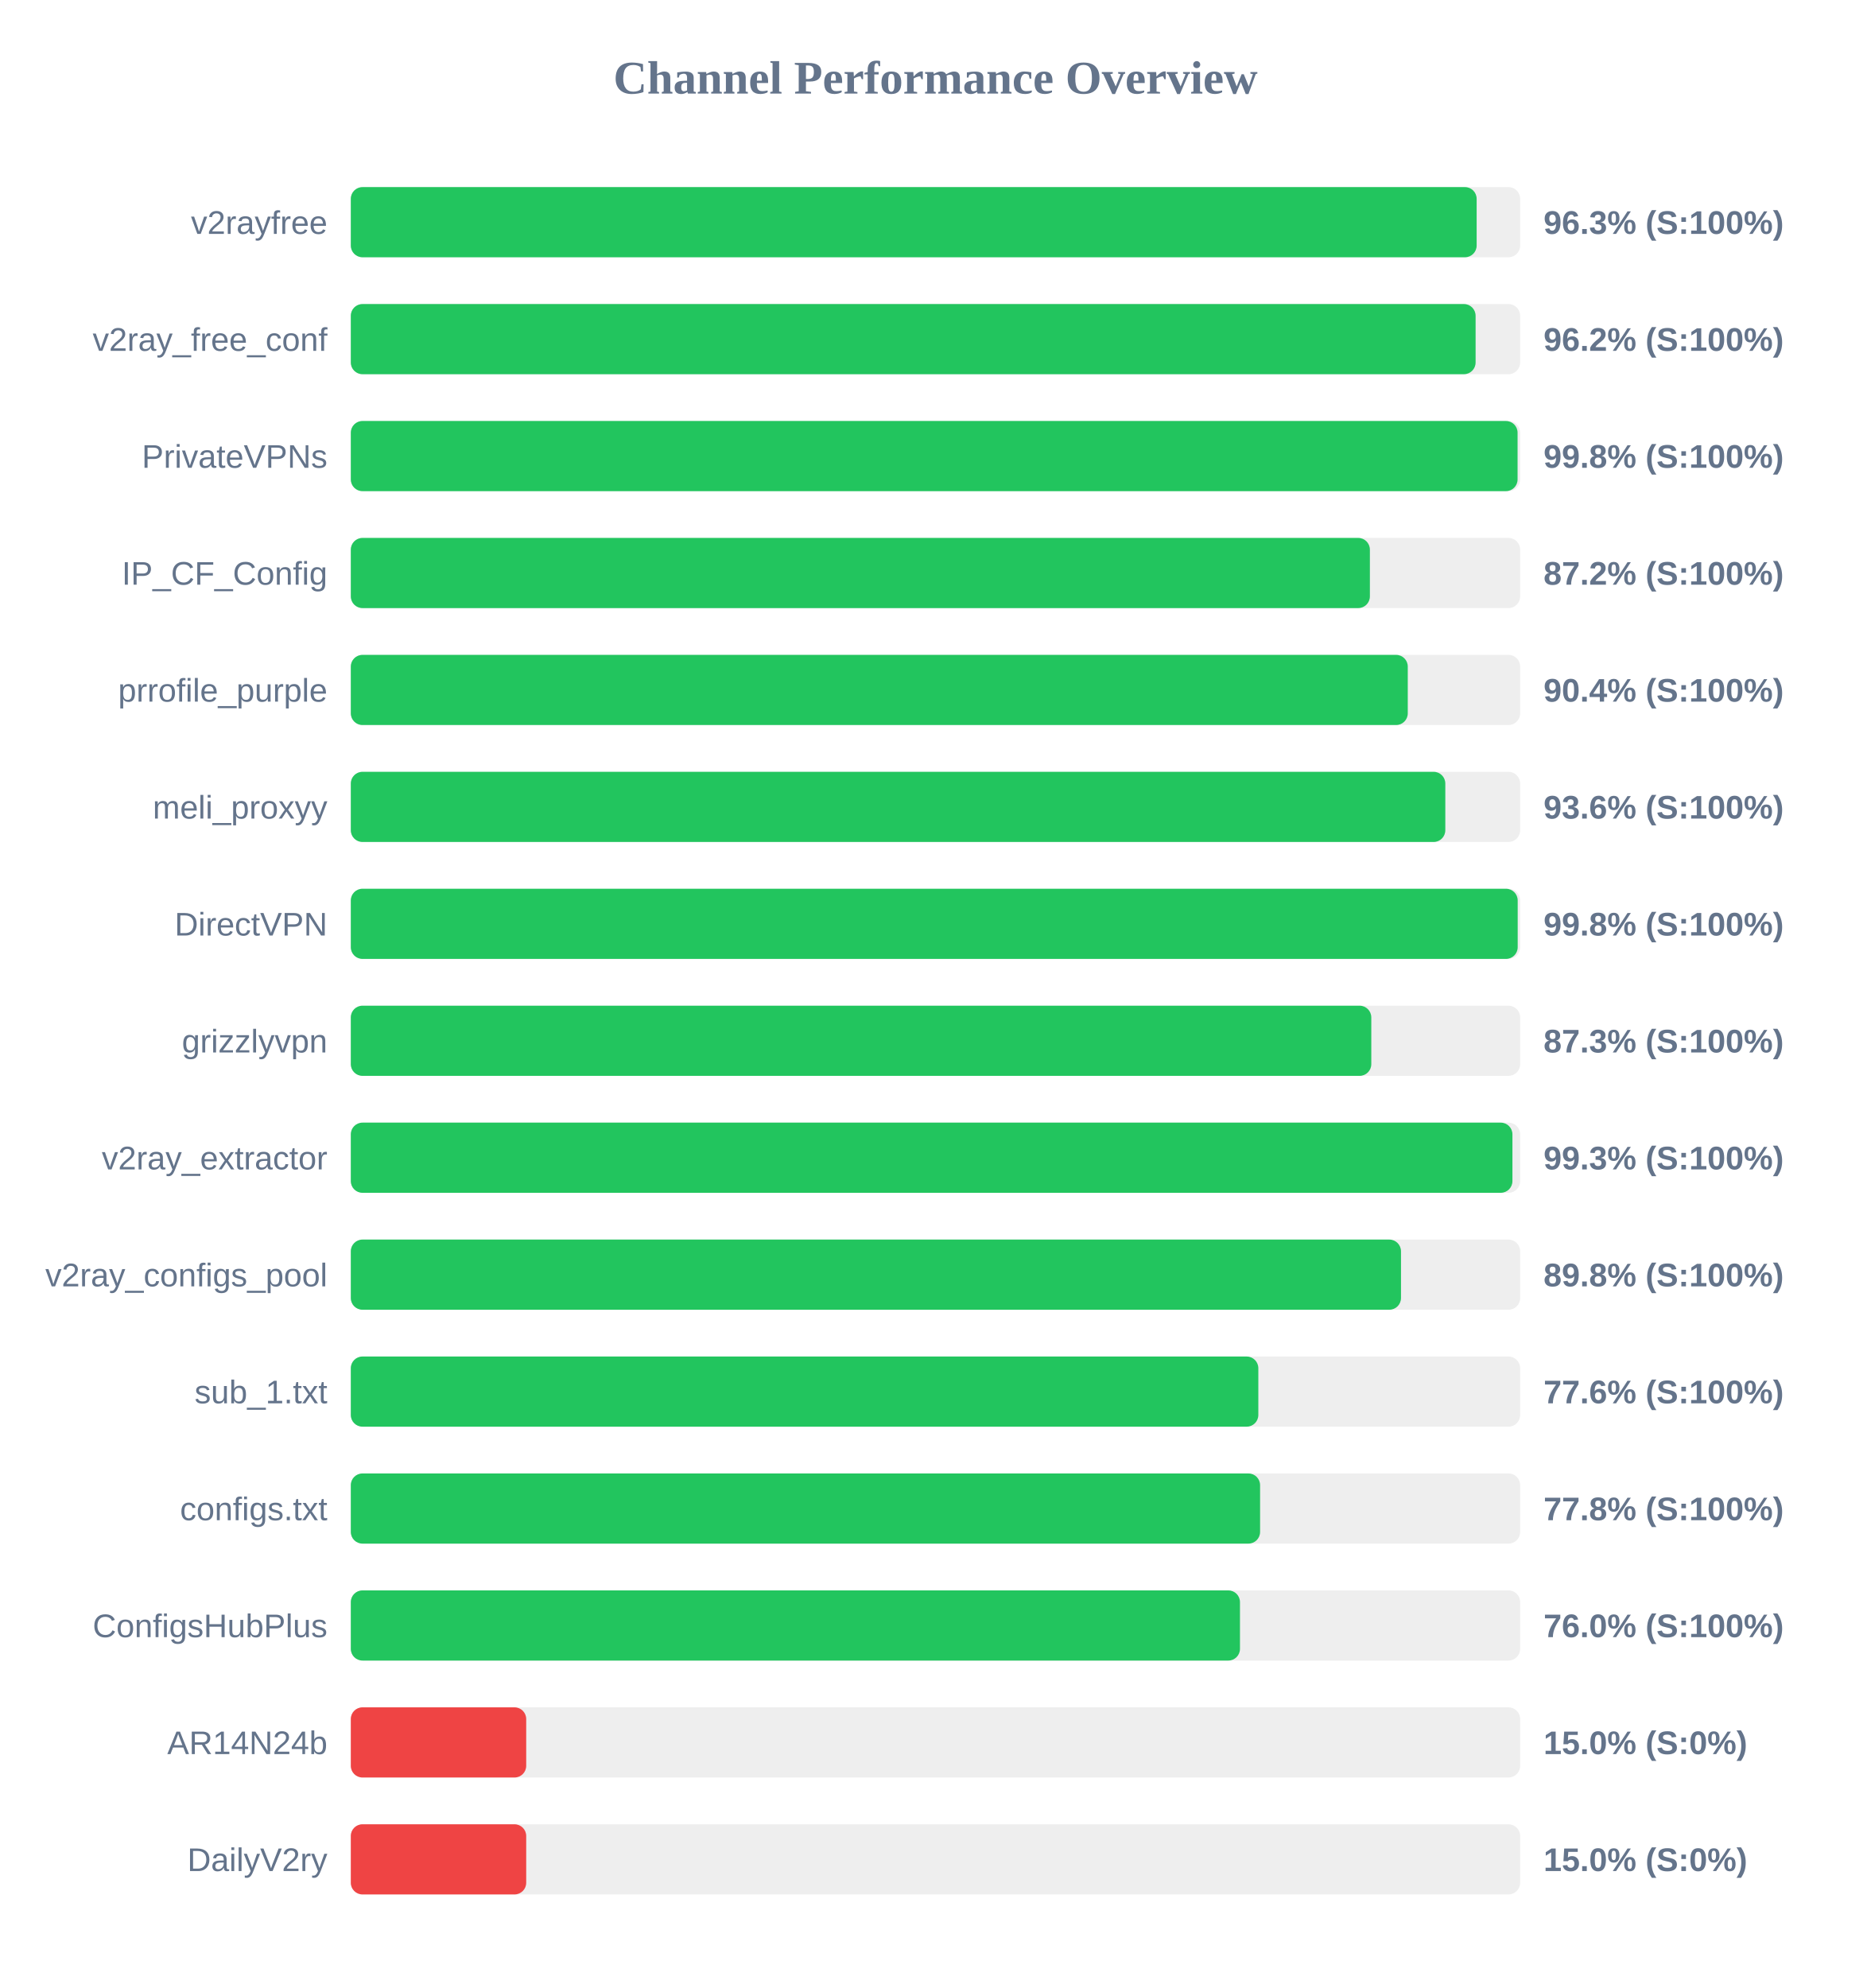
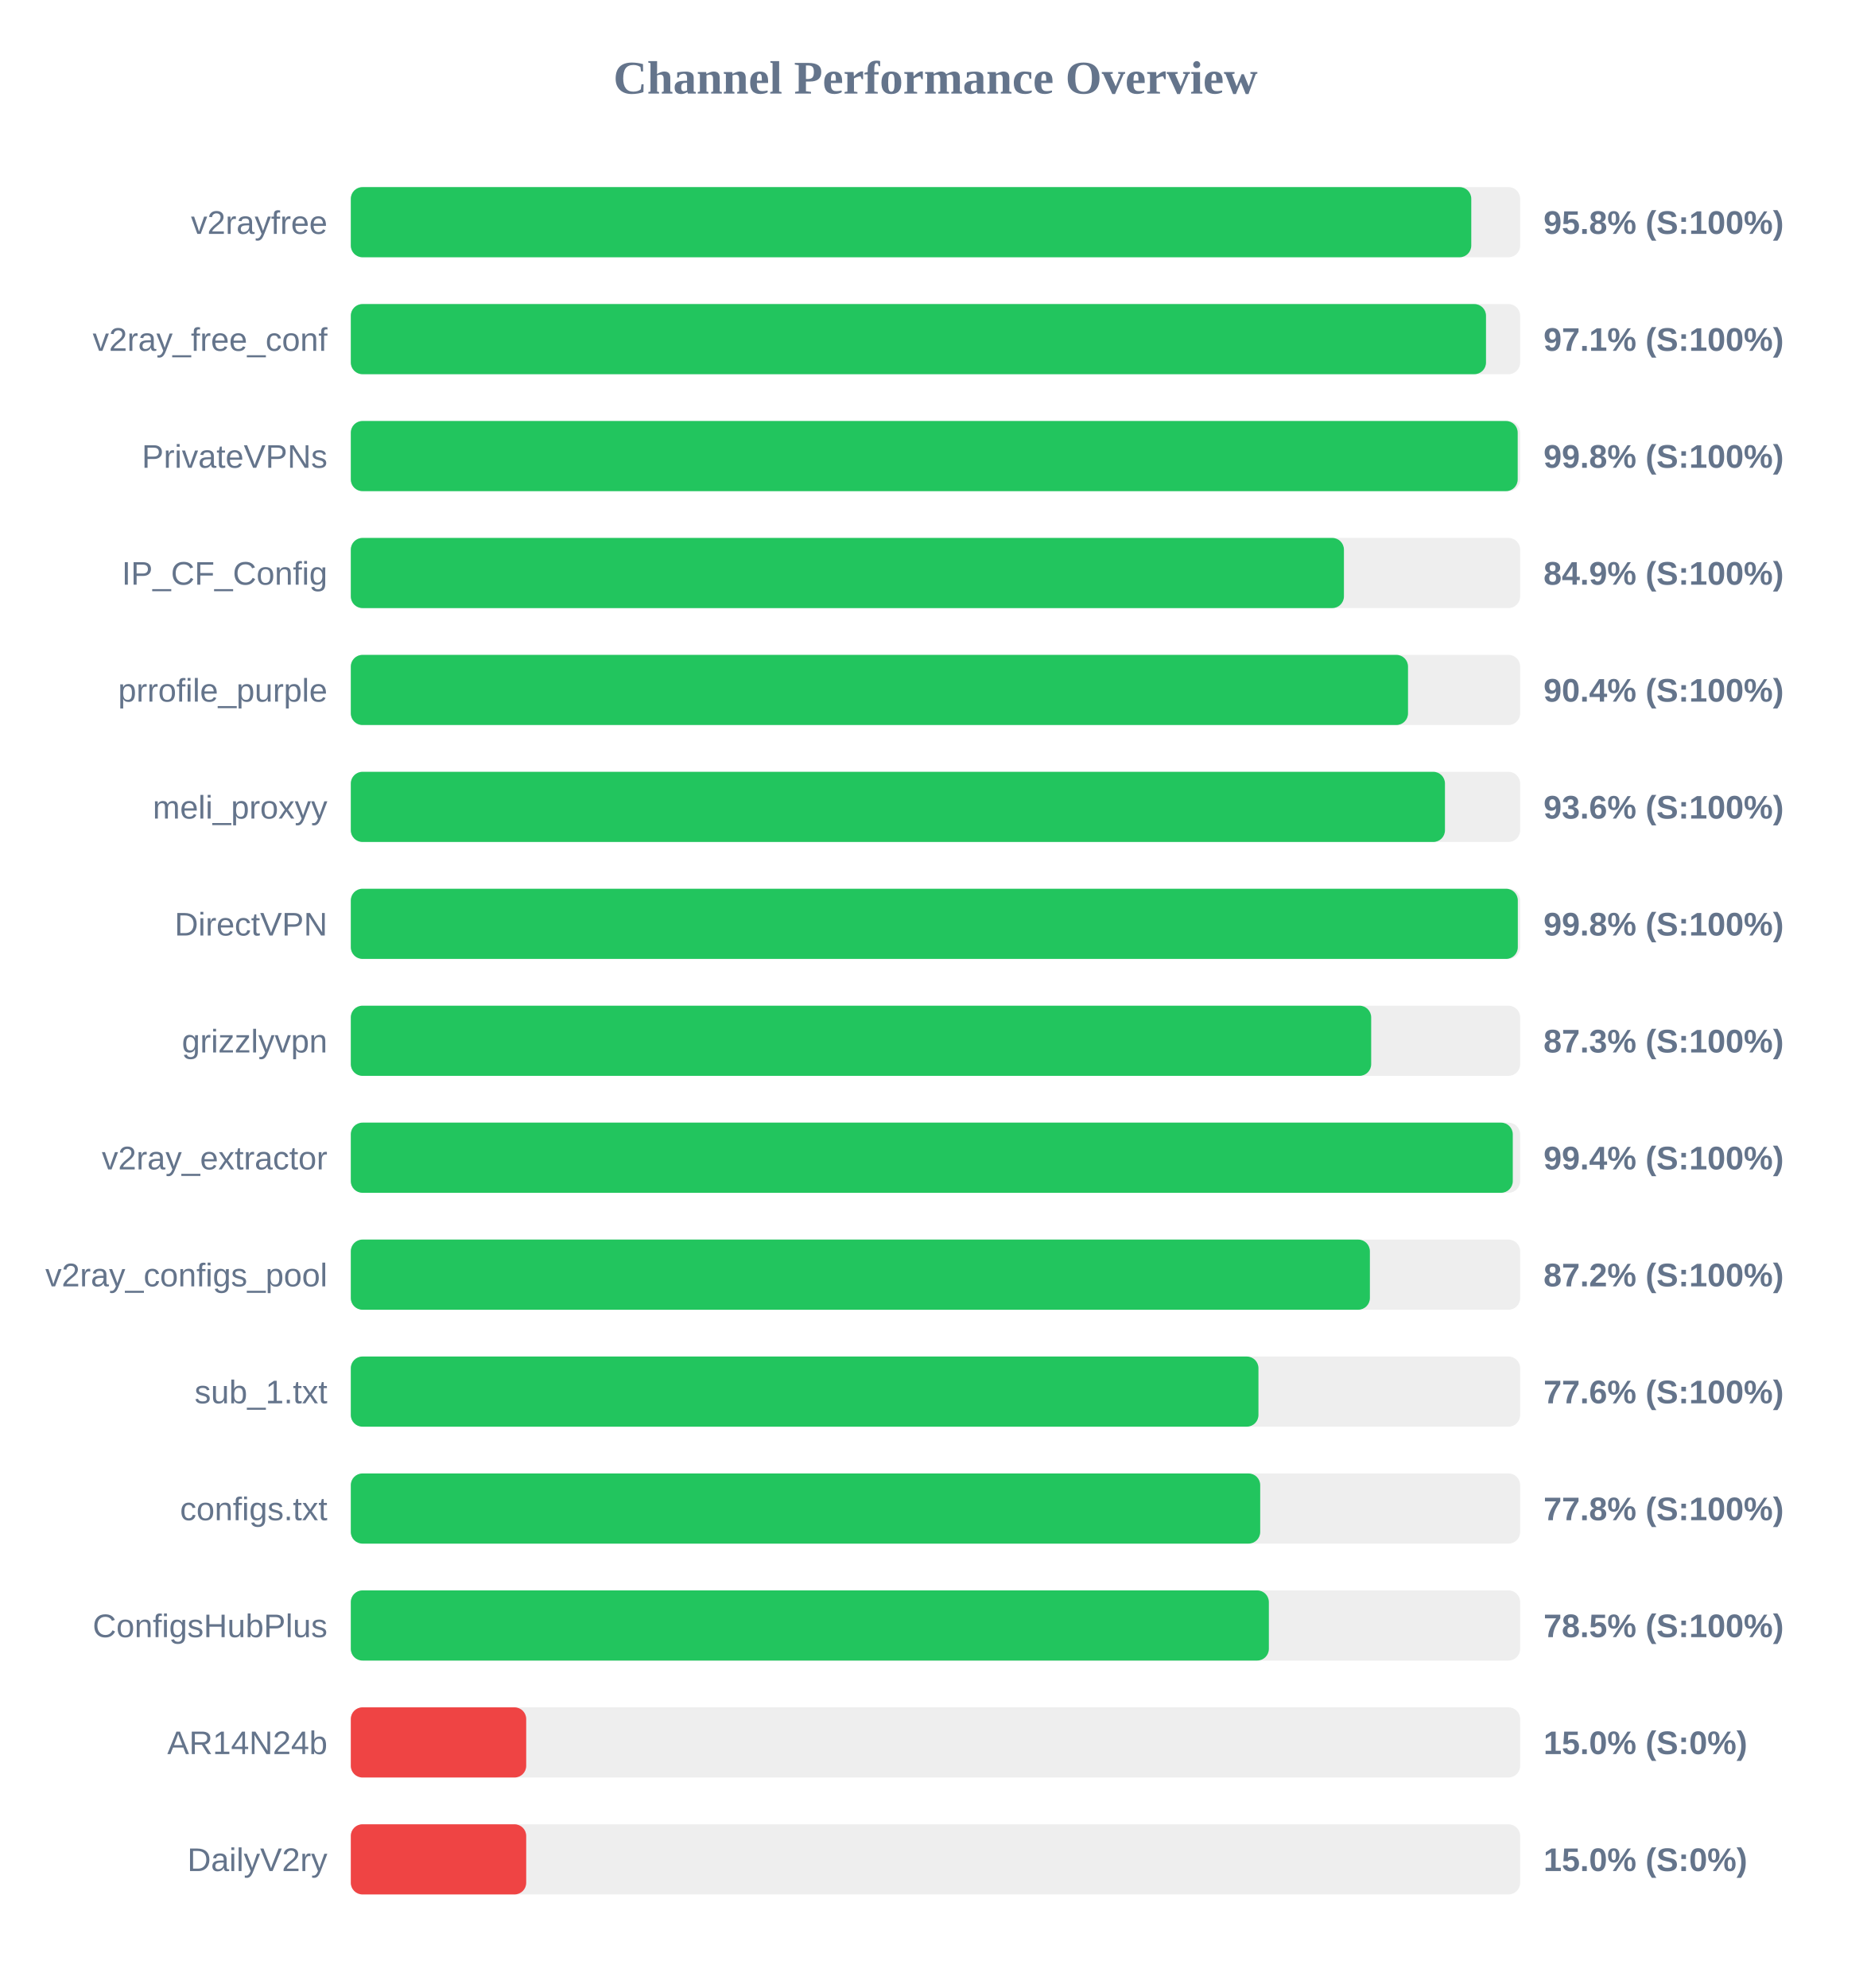
<svg xmlns="http://www.w3.org/2000/svg" width="800" height="850" version="1.1">
  <style>
        .row { font: 14px Arial; fill: #64748b; }
        .score { font: bold 14px Arial; fill: #64748b; }
    </style>
  <text x="400" y="40" text-anchor="middle" font-size="20px" font-weight="bold" fill="#64748b">Channel Performance Overview</text>
  <rect x="150" y="80" width="500" height="30" fill="#eee" rx="5" />
-   <rect x="150" y="80" width="481.4" height="30" fill="#22c55e" rx="5" />
+   <rect x="150" y="80" width="479.1" height="30" fill="#22c55e" rx="5" />
  <text x="140" y="100" text-anchor="end" class="row">v2rayfree</text>
-   <text x="660" y="100" text-anchor="start" class="score">96.3% (S:100%)</text>
+   <text x="660" y="100" text-anchor="start" class="score">95.8% (S:100%)</text>
  <rect x="150" y="130" width="500" height="30" fill="#eee" rx="5" />
-   <rect x="150" y="130" width="480.95" height="30" fill="#22c55e" rx="5" />
+   <rect x="150" y="130" width="485.4" height="30" fill="#22c55e" rx="5" />
  <text x="140" y="150" text-anchor="end" class="row">v2ray_free_conf</text>
-   <text x="660" y="150" text-anchor="start" class="score">96.2% (S:100%)</text>
+   <text x="660" y="150" text-anchor="start" class="score">97.1% (S:100%)</text>
  <rect x="150" y="180" width="500" height="30" fill="#eee" rx="5" />
-   <rect x="150" y="180" width="498.9" height="30" fill="#22c55e" rx="5" />
+   <rect x="150" y="180" width="498.95" height="30" fill="#22c55e" rx="5" />
  <text x="140" y="200" text-anchor="end" class="row">PrivateVPNs</text>
  <text x="660" y="200" text-anchor="start" class="score">99.8% (S:100%)</text>
  <rect x="150" y="230" width="500" height="30" fill="#eee" rx="5" />
-   <rect x="150" y="230" width="435.75" height="30" fill="#22c55e" rx="5" />
+   <rect x="150" y="230" width="424.65" height="30" fill="#22c55e" rx="5" />
  <text x="140" y="250" text-anchor="end" class="row">IP_CF_Config</text>
-   <text x="660" y="250" text-anchor="start" class="score">87.2% (S:100%)</text>
+   <text x="660" y="250" text-anchor="start" class="score">84.9% (S:100%)</text>
  <rect x="150" y="280" width="500" height="30" fill="#eee" rx="5" />
-   <rect x="150" y="280" width="451.95" height="30" fill="#22c55e" rx="5" />
+   <rect x="150" y="280" width="452.05" height="30" fill="#22c55e" rx="5" />
  <text x="140" y="300" text-anchor="end" class="row">prrofile_purple</text>
  <text x="660" y="300" text-anchor="start" class="score">90.4% (S:100%)</text>
  <rect x="150" y="330" width="500" height="30" fill="#eee" rx="5" />
-   <rect x="150" y="330" width="468.0" height="30" fill="#22c55e" rx="5" />
+   <rect x="150" y="330" width="467.85" height="30" fill="#22c55e" rx="5" />
  <text x="140" y="350" text-anchor="end" class="row">meli_proxyy</text>
  <text x="660" y="350" text-anchor="start" class="score">93.6% (S:100%)</text>
  <rect x="150" y="380" width="500" height="30" fill="#eee" rx="5" />
-   <rect x="150" y="380" width="498.95" height="30" fill="#22c55e" rx="5" />
+   <rect x="150" y="380" width="499.0" height="30" fill="#22c55e" rx="5" />
  <text x="140" y="400" text-anchor="end" class="row">DirectVPN</text>
  <text x="660" y="400" text-anchor="start" class="score">99.8% (S:100%)</text>
  <rect x="150" y="430" width="500" height="30" fill="#eee" rx="5" />
-   <rect x="150" y="430" width="436.35" height="30" fill="#22c55e" rx="5" />
+   <rect x="150" y="430" width="436.3" height="30" fill="#22c55e" rx="5" />
  <text x="140" y="450" text-anchor="end" class="row">grizzlyvpn</text>
  <text x="660" y="450" text-anchor="start" class="score">87.3% (S:100%)</text>
  <rect x="150" y="480" width="500" height="30" fill="#eee" rx="5" />
-   <rect x="150" y="480" width="496.7" height="30" fill="#22c55e" rx="5" />
+   <rect x="150" y="480" width="496.85" height="30" fill="#22c55e" rx="5" />
  <text x="140" y="500" text-anchor="end" class="row">v2ray_extractor</text>
-   <text x="660" y="500" text-anchor="start" class="score">99.3% (S:100%)</text>
+   <text x="660" y="500" text-anchor="start" class="score">99.4% (S:100%)</text>
  <rect x="150" y="530" width="500" height="30" fill="#eee" rx="5" />
-   <rect x="150" y="530" width="449.05" height="30" fill="#22c55e" rx="5" />
+   <rect x="150" y="530" width="435.75" height="30" fill="#22c55e" rx="5" />
  <text x="140" y="550" text-anchor="end" class="row">v2ray_configs_pool</text>
-   <text x="660" y="550" text-anchor="start" class="score">89.8% (S:100%)</text>
+   <text x="660" y="550" text-anchor="start" class="score">87.2% (S:100%)</text>
  <rect x="150" y="580" width="500" height="30" fill="#eee" rx="5" />
-   <rect x="150" y="580" width="388.05" height="30" fill="#22c55e" rx="5" />
+   <rect x="150" y="580" width="388.1" height="30" fill="#22c55e" rx="5" />
  <text x="140" y="600" text-anchor="end" class="row">sub_1.txt</text>
  <text x="660" y="600" text-anchor="start" class="score">77.6% (S:100%)</text>
  <rect x="150" y="630" width="500" height="30" fill="#eee" rx="5" />
-   <rect x="150" y="630" width="388.8" height="30" fill="#22c55e" rx="5" />
+   <rect x="150" y="630" width="388.85" height="30" fill="#22c55e" rx="5" />
  <text x="140" y="650" text-anchor="end" class="row">configs.txt</text>
  <text x="660" y="650" text-anchor="start" class="score">77.8% (S:100%)</text>
  <rect x="150" y="680" width="500" height="30" fill="#eee" rx="5" />
-   <rect x="150" y="680" width="380.2" height="30" fill="#22c55e" rx="5" />
+   <rect x="150" y="680" width="392.55" height="30" fill="#22c55e" rx="5" />
  <text x="140" y="700" text-anchor="end" class="row">ConfigsHubPlus</text>
-   <text x="660" y="700" text-anchor="start" class="score">76.0% (S:100%)</text>
+   <text x="660" y="700" text-anchor="start" class="score">78.5% (S:100%)</text>
  <rect x="150" y="730" width="500" height="30" fill="#eee" rx="5" />
  <rect x="150" y="730" width="75.0" height="30" fill="#ef4444" rx="5" />
  <text x="140" y="750" text-anchor="end" class="row">AR14N24b</text>
  <text x="660" y="750" text-anchor="start" class="score">15.0% (S:0%)</text>
  <rect x="150" y="780" width="500" height="30" fill="#eee" rx="5" />
  <rect x="150" y="780" width="75.0" height="30" fill="#ef4444" rx="5" />
  <text x="140" y="800" text-anchor="end" class="row">DailyV2ry</text>
  <text x="660" y="800" text-anchor="start" class="score">15.0% (S:0%)</text>
</svg>
